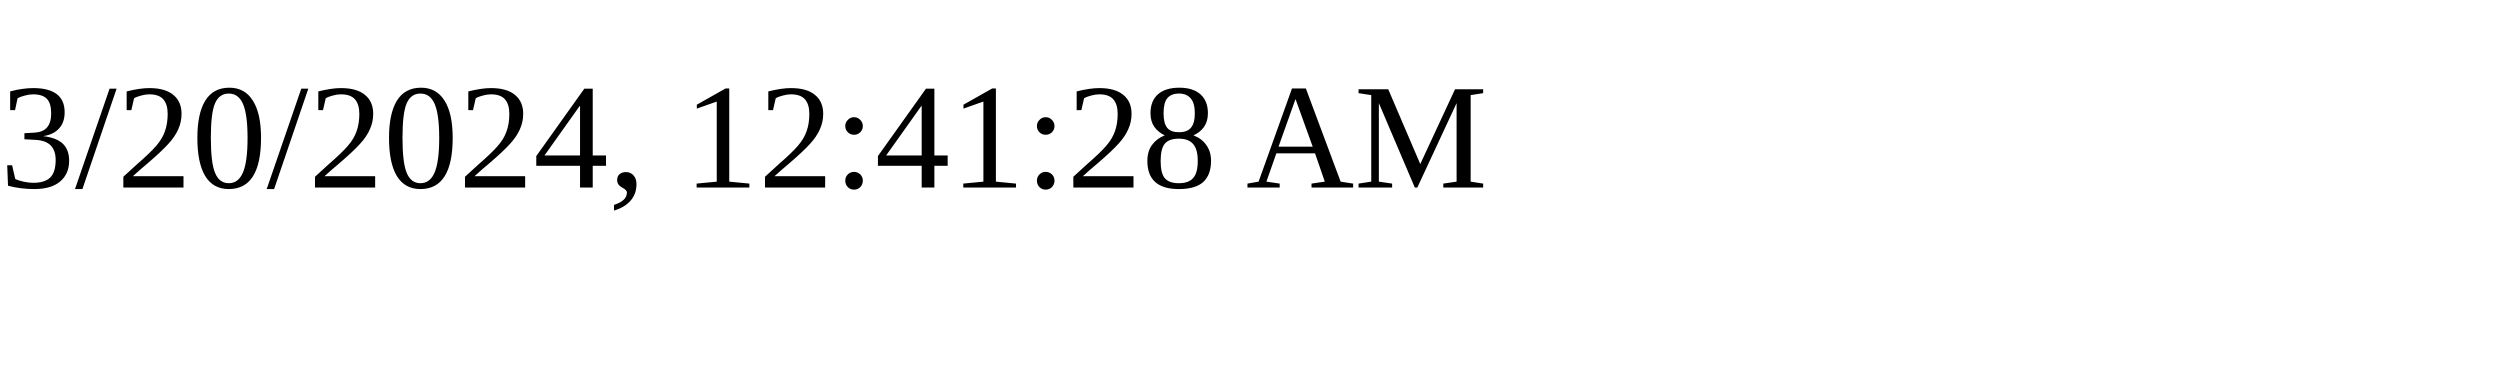
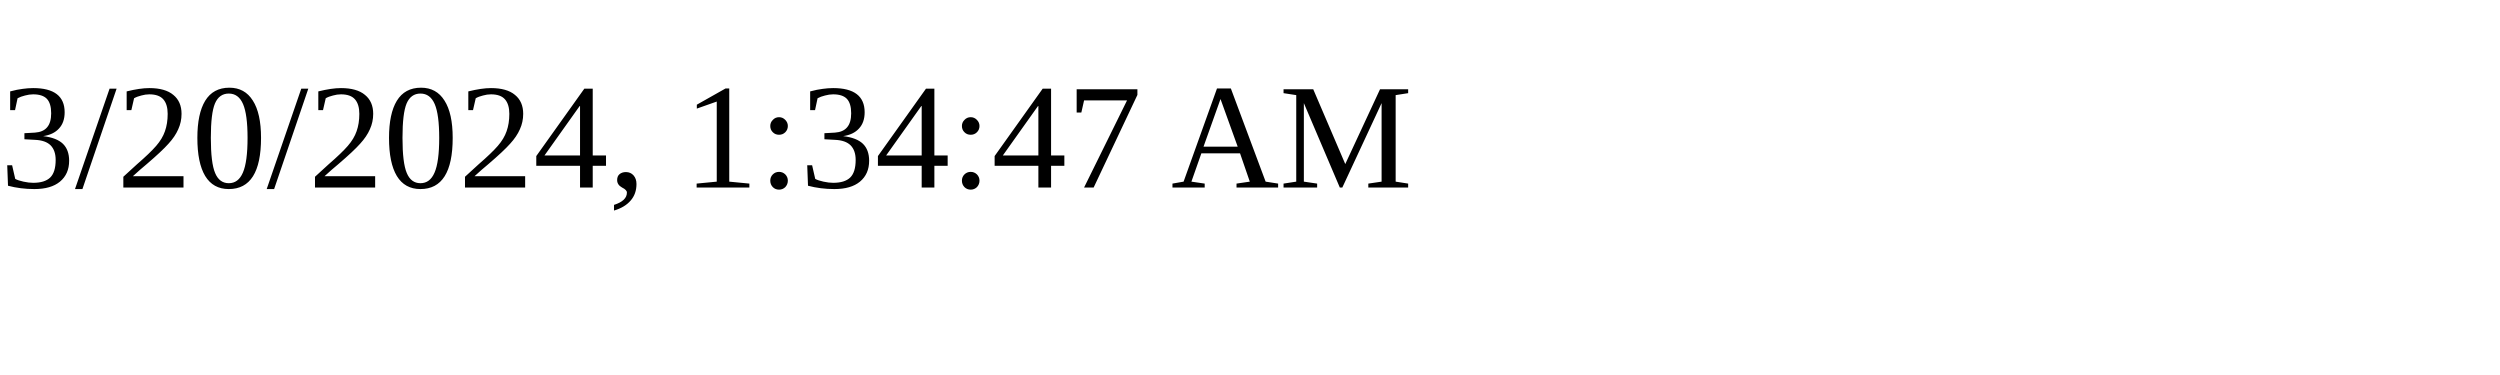
<svg xmlns="http://www.w3.org/2000/svg" height="30" width="200">
-   <text x="0" y="15">3/20/2024, 12:41:28 AM</text>
+   <text x="0" y="15">3/20/2024, 1:34:47 AM</text>
</svg>
